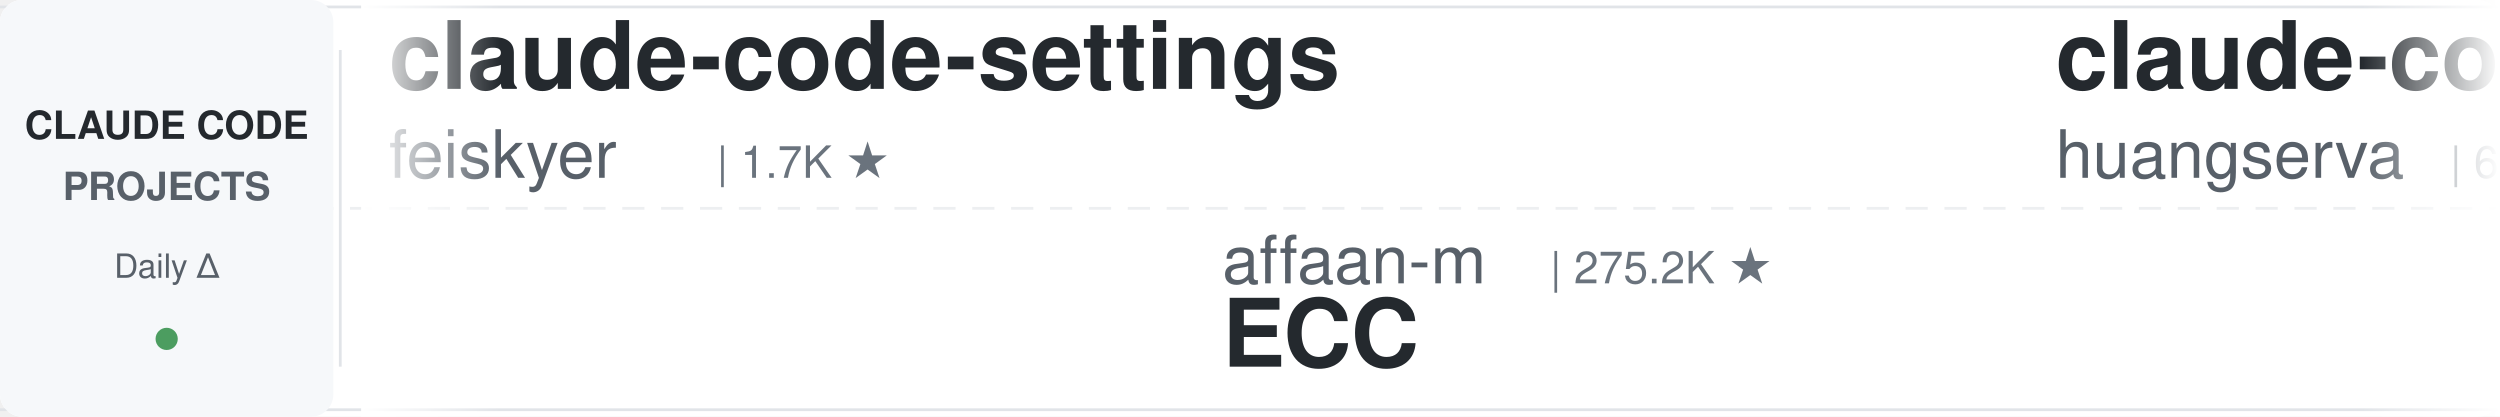
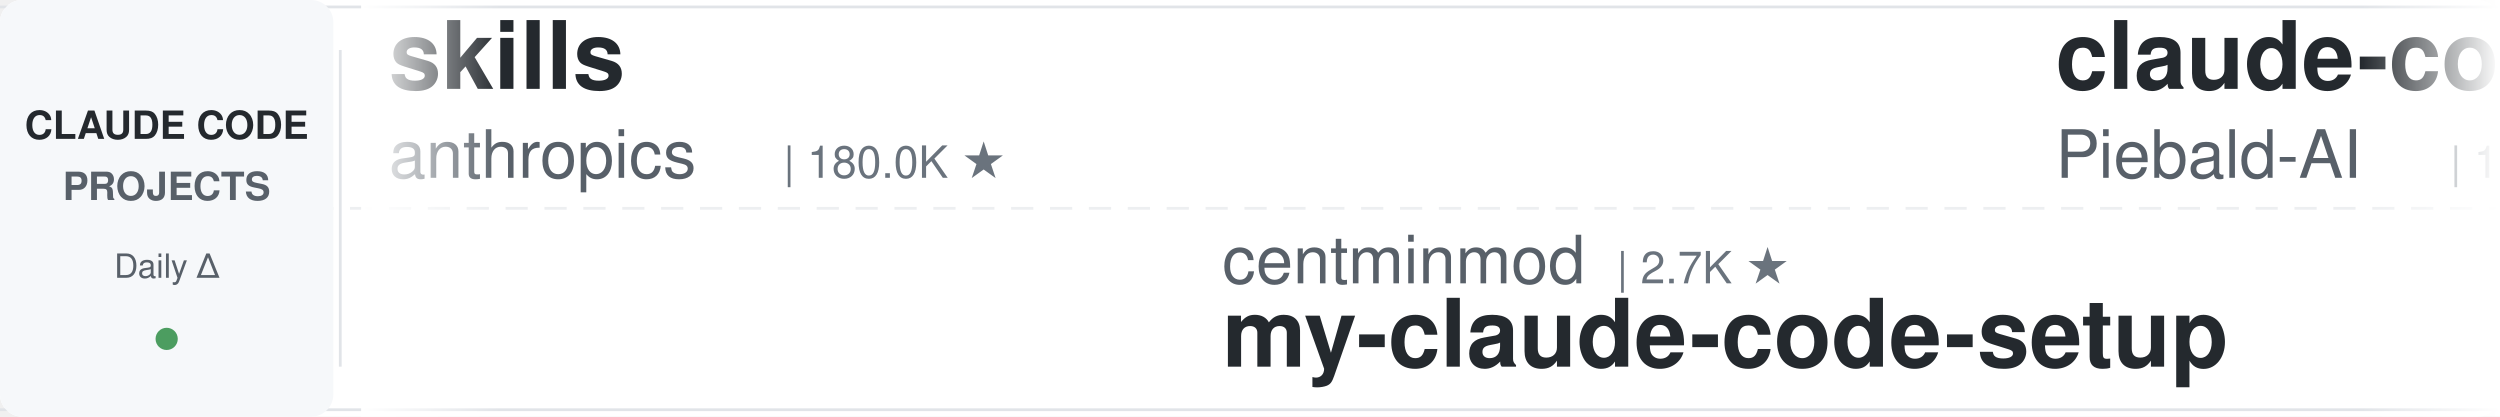
<svg xmlns="http://www.w3.org/2000/svg" width="900" height="150">
  <defs>
    <linearGradient id="leftFade" x1="0%" y1="0%" x2="100%" y2="0%">
      <stop offset="0%" style="stop-color:#ffffff;stop-opacity:1" />
      <stop offset="100%" style="stop-color:#ffffff;stop-opacity:0" />
    </linearGradient>
    <linearGradient id="rightFade" x1="0%" y1="0%" x2="100%" y2="0%">
      <stop offset="0%" style="stop-color:#ffffff;stop-opacity:0" />
      <stop offset="100%" style="stop-color:#ffffff;stop-opacity:1" />
    </linearGradient>
  </defs>
  <rect width="900" height="150" fill="#ffffff" rx="8" />
  <rect x="0" y="2" width="900" height="1" fill="#e1e4e8" />
  <rect x="0" y="147" width="900" height="1" fill="#e1e4e8" />
  <line x1="0" y1="75" x2="900" y2="75" stroke="#e1e4e8" stroke-width="1" stroke-dasharray="8 6" opacity="0.6" />
  <rect x="0" y="0" width="120" height="150" fill="#f6f8fa" rx="8" />
  <text x="60" y="50" font-family="-apple-system, BlinkMacSystemFont, 'Segoe UI', Helvetica, Arial, sans-serif" font-size="14" font-weight="600" fill="#24292e" text-anchor="middle">CLAUDE CODE</text>
  <text x="60" y="72" font-family="-apple-system, BlinkMacSystemFont, 'Segoe UI', Helvetica, Arial, sans-serif" font-size="14" font-weight="600" fill="#586069" text-anchor="middle">PROJECTS</text>
  <text x="60" y="100" font-family="-apple-system, BlinkMacSystemFont, 'Segoe UI', Helvetica, Arial, sans-serif" font-size="12" font-weight="500" fill="#586069" text-anchor="middle">Daily Δ</text>
  <circle cx="60" cy="122" r="4" fill="#22863a" opacity="0.8" />
  <rect x="122" y="18" width="1" height="114" fill="#e1e4e8" />
  <clipPath id="tickerClip">
    <rect x="130" y="0" width="770" height="150" />
  </clipPath>
  <g clip-path="url(#tickerClip)">
    <g id="tickerItems">
      <animateTransform attributeName="transform" attributeType="XML" type="translate" from="0 0" to="-3000 0" dur="54s" repeatCount="indefinite" />
      <g transform="translate(0, 0)">
+         <text x="140" y="32" font-family="-apple-system, BlinkMacSystemFont, 'Segoe UI', Helvetica, Arial, sans-serif" font-size="34" font-weight="600" fill="#24292e">skills</text>
+         <text x="140" y="64" font-family="-apple-system, BlinkMacSystemFont, 'Segoe UI', Helvetica, Arial, sans-serif" font-size="24" font-weight="400" fill="#586069">anthropics</text>
+         <text x="282" y="64" font-family="-apple-system, BlinkMacSystemFont, 'Segoe UI', Helvetica, Arial, sans-serif" font-size="16" font-weight="500" fill="#6a737d">| 180.0K ★</text>
+       </g>
+       <g transform="translate(300, 0)">
+         <text x="140" y="102" font-family="-apple-system, BlinkMacSystemFont, 'Segoe UI', Helvetica, Arial, sans-serif" font-size="24" font-weight="400" fill="#586069">centminmod</text>
+         <text x="282" y="102" font-family="-apple-system, BlinkMacSystemFont, 'Segoe UI', Helvetica, Arial, sans-serif" font-size="16" font-weight="500" fill="#6a737d">| 2.7K ★</text>
+         <text x="140" y="132" font-family="-apple-system, BlinkMacSystemFont, 'Segoe UI', Helvetica, Arial, sans-serif" font-size="34" font-weight="600" fill="#24292e">my-claude-code-setup</text>
+       </g>
+       <g transform="translate(600, 0)">
+         <text x="140" y="32" font-family="-apple-system, BlinkMacSystemFont, 'Segoe UI', Helvetica, Arial, sans-serif" font-size="34" font-weight="600" fill="#24292e">claude-code-system-promp...</text>
+         <text x="140" y="64" font-family="-apple-system, BlinkMacSystemFont, 'Segoe UI', Helvetica, Arial, sans-serif" font-size="24" font-weight="400" fill="#586069">Piebald-AI</text>
+         <text x="282" y="64" font-family="-apple-system, BlinkMacSystemFont, 'Segoe UI', Helvetica, Arial, sans-serif" font-size="16" font-weight="500" fill="#6a737d">| 12.9K ★</text>
+       </g>
+       <g transform="translate(900, 0)">
+         <text x="140" y="102" font-family="-apple-system, BlinkMacSystemFont, 'Segoe UI', Helvetica, Arial, sans-serif" font-size="24" font-weight="400" fill="#586069">JrCx7scC</text>
+         <text x="258" y="102" font-family="-apple-system, BlinkMacSystemFont, 'Segoe UI', Helvetica, Arial, sans-serif" font-size="16" font-weight="500" fill="#6a737d">| 376 ★</text>
+         <text x="140" y="132" font-family="-apple-system, BlinkMacSystemFont, 'Segoe UI', Helvetica, Arial, sans-serif" font-size="34" font-weight="600" fill="#24292e">claude-code-source</text>
+       </g>
+       <g transform="translate(1200, 0)">
+         <text x="140" y="32" font-family="-apple-system, BlinkMacSystemFont, 'Segoe UI', Helvetica, Arial, sans-serif" font-size="34" font-weight="600" fill="#24292e">claude-code-skills</text>
+         <text x="140" y="64" font-family="-apple-system, BlinkMacSystemFont, 'Segoe UI', Helvetica, Arial, sans-serif" font-size="24" font-weight="400" fill="#586069">daymade</text>
+         <text x="246" y="64" font-family="-apple-system, BlinkMacSystemFont, 'Segoe UI', Helvetica, Arial, sans-serif" font-size="16" font-weight="500" fill="#6a737d">| 1.4K ★</text>
+       </g>
+       <g transform="translate(1500, 0)">
+         <text x="140" y="102" font-family="-apple-system, BlinkMacSystemFont, 'Segoe UI', Helvetica, Arial, sans-serif" font-size="24" font-weight="400" fill="#586069">lintsinghua</text>
+         <text x="294" y="102" font-family="-apple-system, BlinkMacSystemFont, 'Segoe UI', Helvetica, Arial, sans-serif" font-size="16" font-weight="500" fill="#6a737d">| 4.3K ★</text>
+         <text x="140" y="132" font-family="-apple-system, BlinkMacSystemFont, 'Segoe UI', Helvetica, Arial, sans-serif" font-size="34" font-weight="600" fill="#24292e">claude-code-book</text>
+       </g>
+       <g transform="translate(1800, 0)">
+         <text x="140" y="32" font-family="-apple-system, BlinkMacSystemFont, 'Segoe UI', Helvetica, Arial, sans-serif" font-size="34" font-weight="600" fill="#24292e">claude-coder</text>
+         <text x="140" y="64" font-family="-apple-system, BlinkMacSystemFont, 'Segoe UI', Helvetica, Arial, sans-serif" font-size="24" font-weight="400" fill="#586069">kodu-ai</text>
+         <text x="246" y="64" font-family="-apple-system, BlinkMacSystemFont, 'Segoe UI', Helvetica, Arial, sans-serif" font-size="16" font-weight="500" fill="#6a737d">| 5.2K ★</text>
+       </g>
+       <g transform="translate(2100, 0)">
+         <text x="140" y="102" font-family="-apple-system, BlinkMacSystemFont, 'Segoe UI', Helvetica, Arial, sans-serif" font-size="24" font-weight="400" fill="#586069">fuergaosi233</text>
+         <text x="306" y="102" font-family="-apple-system, BlinkMacSystemFont, 'Segoe UI', Helvetica, Arial, sans-serif" font-size="16" font-weight="500" fill="#6a737d">| 2.8K ★</text>
+         <text x="140" y="132" font-family="-apple-system, BlinkMacSystemFont, 'Segoe UI', Helvetica, Arial, sans-serif" font-size="34" font-weight="600" fill="#24292e">claude-code-proxy</text>
+       </g>
+       <g transform="translate(2400, 0)">
        <text x="140" y="32" font-family="-apple-system, BlinkMacSystemFont, 'Segoe UI', Helvetica, Arial, sans-serif" font-size="34" font-weight="600" fill="#24292e">claude-code-settings</text>
        <text x="140" y="64" font-family="-apple-system, BlinkMacSystemFont, 'Segoe UI', Helvetica, Arial, sans-serif" font-size="24" font-weight="400" fill="#586069">feiskyer</text>
        <text x="258" y="64" font-family="-apple-system, BlinkMacSystemFont, 'Segoe UI', Helvetica, Arial, sans-serif" font-size="16" font-weight="500" fill="#6a737d">| 1.7K ★</text>
      </g>
-       <g transform="translate(300, 0)">
-         <text x="140" y="102" font-family="-apple-system, BlinkMacSystemFont, 'Segoe UI', Helvetica, Arial, sans-serif" font-size="24" font-weight="400" fill="#586069">affaan-m</text>
-         <text x="258" y="102" font-family="-apple-system, BlinkMacSystemFont, 'Segoe UI', Helvetica, Arial, sans-serif" font-size="16" font-weight="500" fill="#6a737d">| 275.2K ★</text>
-         <text x="140" y="132" font-family="-apple-system, BlinkMacSystemFont, 'Segoe UI', Helvetica, Arial, sans-serif" font-size="34" font-weight="600" fill="#24292e">ECC</text>
-       </g>
-       <g transform="translate(600, 0)">
-         <text x="140" y="32" font-family="-apple-system, BlinkMacSystemFont, 'Segoe UI', Helvetica, Arial, sans-serif" font-size="34" font-weight="600" fill="#24292e">claude-code-cli</text>
-         <text x="140" y="64" font-family="-apple-system, BlinkMacSystemFont, 'Segoe UI', Helvetica, Arial, sans-serif" font-size="24" font-weight="400" fill="#586069">huangserva</text>
-         <text x="282" y="64" font-family="-apple-system, BlinkMacSystemFont, 'Segoe UI', Helvetica, Arial, sans-serif" font-size="16" font-weight="500" fill="#6a737d">| 629 ★</text>
-       </g>
-       <g transform="translate(900, 0)">
-         <text x="140" y="102" font-family="-apple-system, BlinkMacSystemFont, 'Segoe UI', Helvetica, Arial, sans-serif" font-size="24" font-weight="400" fill="#586069">Njengah</text>
-         <text x="246" y="102" font-family="-apple-system, BlinkMacSystemFont, 'Segoe UI', Helvetica, Arial, sans-serif" font-size="16" font-weight="500" fill="#6a737d">| 1.9K ★</text>
-         <text x="140" y="132" font-family="-apple-system, BlinkMacSystemFont, 'Segoe UI', Helvetica, Arial, sans-serif" font-size="34" font-weight="600" fill="#24292e">claude-code-cheat-sheet</text>
-       </g>
-       <g transform="translate(1200, 0)">
-         <text x="140" y="32" font-family="-apple-system, BlinkMacSystemFont, 'Segoe UI', Helvetica, Arial, sans-serif" font-size="34" font-weight="600" fill="#24292e">claude-code-analysis</text>
-         <text x="140" y="64" font-family="-apple-system, BlinkMacSystemFont, 'Segoe UI', Helvetica, Arial, sans-serif" font-size="24" font-weight="400" fill="#586069">liuup</text>
-         <text x="222" y="64" font-family="-apple-system, BlinkMacSystemFont, 'Segoe UI', Helvetica, Arial, sans-serif" font-size="16" font-weight="500" fill="#6a737d">| 4.0K ★</text>
-       </g>
-       <g transform="translate(1500, 0)">
-         <text x="140" y="102" font-family="-apple-system, BlinkMacSystemFont, 'Segoe UI', Helvetica, Arial, sans-serif" font-size="24" font-weight="400" fill="#586069">rohitg00</text>
-         <text x="258" y="102" font-family="-apple-system, BlinkMacSystemFont, 'Segoe UI', Helvetica, Arial, sans-serif" font-size="16" font-weight="500" fill="#6a737d">| 2.7K ★</text>
-         <text x="140" y="132" font-family="-apple-system, BlinkMacSystemFont, 'Segoe UI', Helvetica, Arial, sans-serif" font-size="34" font-weight="600" fill="#24292e">awesome-claude-code-tool...</text>
-       </g>
-       <g transform="translate(1800, 0)">
-         <text x="140" y="32" font-family="-apple-system, BlinkMacSystemFont, 'Segoe UI', Helvetica, Arial, sans-serif" font-size="34" font-weight="600" fill="#24292e">edmunds-claude-code</text>
-         <text x="140" y="64" font-family="-apple-system, BlinkMacSystemFont, 'Segoe UI', Helvetica, Arial, sans-serif" font-size="24" font-weight="400" fill="#586069">edmund-io</text>
-         <text x="270" y="64" font-family="-apple-system, BlinkMacSystemFont, 'Segoe UI', Helvetica, Arial, sans-serif" font-size="16" font-weight="500" fill="#6a737d">| 1.5K ★</text>
-       </g>
-       <g transform="translate(2100, 0)">
-         <text x="140" y="102" font-family="-apple-system, BlinkMacSystemFont, 'Segoe UI', Helvetica, Arial, sans-serif" font-size="24" font-weight="400" fill="#586069">ykdojo</text>
-         <text x="234" y="102" font-family="-apple-system, BlinkMacSystemFont, 'Segoe UI', Helvetica, Arial, sans-serif" font-size="16" font-weight="500" fill="#6a737d">| 10.2K ★</text>
-         <text x="140" y="132" font-family="-apple-system, BlinkMacSystemFont, 'Segoe UI', Helvetica, Arial, sans-serif" font-size="34" font-weight="600" fill="#24292e">claude-code-tips</text>
-       </g>
-       <g transform="translate(2400, 0)">
-         <text x="140" y="32" font-family="-apple-system, BlinkMacSystemFont, 'Segoe UI', Helvetica, Arial, sans-serif" font-size="34" font-weight="600" fill="#24292e">awesome-claude-code</text>
-         <text x="140" y="64" font-family="-apple-system, BlinkMacSystemFont, 'Segoe UI', Helvetica, Arial, sans-serif" font-size="24" font-weight="400" fill="#586069">jqueryscript</text>
-         <text x="306" y="64" font-family="-apple-system, BlinkMacSystemFont, 'Segoe UI', Helvetica, Arial, sans-serif" font-size="16" font-weight="500" fill="#6a737d">| 524 ★</text>
-       </g>
      <g transform="translate(2700, 0)">
-         <text x="140" y="102" font-family="-apple-system, BlinkMacSystemFont, 'Segoe UI', Helvetica, Arial, sans-serif" font-size="24" font-weight="400" fill="#586069">overwirehq</text>
-         <text x="282" y="102" font-family="-apple-system, BlinkMacSystemFont, 'Segoe UI', Helvetica, Arial, sans-serif" font-size="16" font-weight="500" fill="#6a737d">| 2.8K ★</text>
-         <text x="140" y="132" font-family="-apple-system, BlinkMacSystemFont, 'Segoe UI', Helvetica, Arial, sans-serif" font-size="34" font-weight="600" fill="#24292e">claude-code-telegram</text>
+         <text x="140" y="102" font-family="-apple-system, BlinkMacSystemFont, 'Segoe UI', Helvetica, Arial, sans-serif" font-size="24" font-weight="400" fill="#586069">musistudio</text>
+         <text x="282" y="102" font-family="-apple-system, BlinkMacSystemFont, 'Segoe UI', Helvetica, Arial, sans-serif" font-size="16" font-weight="500" fill="#6a737d">| 37.6K ★</text>
+         <text x="140" y="132" font-family="-apple-system, BlinkMacSystemFont, 'Segoe UI', Helvetica, Arial, sans-serif" font-size="34" font-weight="600" fill="#24292e">claude-code-router</text>
      </g>
      <g transform="translate(3000, 0)">
-         <text x="140" y="32" font-family="-apple-system, BlinkMacSystemFont, 'Segoe UI', Helvetica, Arial, sans-serif" font-size="34" font-weight="600" fill="#24292e">claude-code-settings</text>
-         <text x="140" y="64" font-family="-apple-system, BlinkMacSystemFont, 'Segoe UI', Helvetica, Arial, sans-serif" font-size="24" font-weight="400" fill="#586069">feiskyer</text>
-         <text x="258" y="64" font-family="-apple-system, BlinkMacSystemFont, 'Segoe UI', Helvetica, Arial, sans-serif" font-size="16" font-weight="500" fill="#6a737d">| 1.7K ★</text>
+         <text x="140" y="32" font-family="-apple-system, BlinkMacSystemFont, 'Segoe UI', Helvetica, Arial, sans-serif" font-size="34" font-weight="600" fill="#24292e">skills</text>
+         <text x="140" y="64" font-family="-apple-system, BlinkMacSystemFont, 'Segoe UI', Helvetica, Arial, sans-serif" font-size="24" font-weight="400" fill="#586069">anthropics</text>
+         <text x="282" y="64" font-family="-apple-system, BlinkMacSystemFont, 'Segoe UI', Helvetica, Arial, sans-serif" font-size="16" font-weight="500" fill="#6a737d">| 180.0K ★</text>
      </g>
      <g transform="translate(3300, 0)">
-         <text x="140" y="102" font-family="-apple-system, BlinkMacSystemFont, 'Segoe UI', Helvetica, Arial, sans-serif" font-size="24" font-weight="400" fill="#586069">affaan-m</text>
-         <text x="258" y="102" font-family="-apple-system, BlinkMacSystemFont, 'Segoe UI', Helvetica, Arial, sans-serif" font-size="16" font-weight="500" fill="#6a737d">| 275.2K ★</text>
-         <text x="140" y="132" font-family="-apple-system, BlinkMacSystemFont, 'Segoe UI', Helvetica, Arial, sans-serif" font-size="34" font-weight="600" fill="#24292e">ECC</text>
+         <text x="140" y="102" font-family="-apple-system, BlinkMacSystemFont, 'Segoe UI', Helvetica, Arial, sans-serif" font-size="24" font-weight="400" fill="#586069">centminmod</text>
+         <text x="282" y="102" font-family="-apple-system, BlinkMacSystemFont, 'Segoe UI', Helvetica, Arial, sans-serif" font-size="16" font-weight="500" fill="#6a737d">| 2.7K ★</text>
+         <text x="140" y="132" font-family="-apple-system, BlinkMacSystemFont, 'Segoe UI', Helvetica, Arial, sans-serif" font-size="34" font-weight="600" fill="#24292e">my-claude-code-setup</text>
      </g>
      <g transform="translate(3600, 0)">
-         <text x="140" y="32" font-family="-apple-system, BlinkMacSystemFont, 'Segoe UI', Helvetica, Arial, sans-serif" font-size="34" font-weight="600" fill="#24292e">claude-code-cli</text>
-         <text x="140" y="64" font-family="-apple-system, BlinkMacSystemFont, 'Segoe UI', Helvetica, Arial, sans-serif" font-size="24" font-weight="400" fill="#586069">huangserva</text>
-         <text x="282" y="64" font-family="-apple-system, BlinkMacSystemFont, 'Segoe UI', Helvetica, Arial, sans-serif" font-size="16" font-weight="500" fill="#6a737d">| 629 ★</text>
+         <text x="140" y="32" font-family="-apple-system, BlinkMacSystemFont, 'Segoe UI', Helvetica, Arial, sans-serif" font-size="34" font-weight="600" fill="#24292e">claude-code-system-promp...</text>
+         <text x="140" y="64" font-family="-apple-system, BlinkMacSystemFont, 'Segoe UI', Helvetica, Arial, sans-serif" font-size="24" font-weight="400" fill="#586069">Piebald-AI</text>
+         <text x="282" y="64" font-family="-apple-system, BlinkMacSystemFont, 'Segoe UI', Helvetica, Arial, sans-serif" font-size="16" font-weight="500" fill="#6a737d">| 12.9K ★</text>
      </g>
      <g transform="translate(3900, 0)">
-         <text x="140" y="102" font-family="-apple-system, BlinkMacSystemFont, 'Segoe UI', Helvetica, Arial, sans-serif" font-size="24" font-weight="400" fill="#586069">Njengah</text>
-         <text x="246" y="102" font-family="-apple-system, BlinkMacSystemFont, 'Segoe UI', Helvetica, Arial, sans-serif" font-size="16" font-weight="500" fill="#6a737d">| 1.9K ★</text>
-         <text x="140" y="132" font-family="-apple-system, BlinkMacSystemFont, 'Segoe UI', Helvetica, Arial, sans-serif" font-size="34" font-weight="600" fill="#24292e">claude-code-cheat-sheet</text>
+         <text x="140" y="102" font-family="-apple-system, BlinkMacSystemFont, 'Segoe UI', Helvetica, Arial, sans-serif" font-size="24" font-weight="400" fill="#586069">JrCx7scC</text>
+         <text x="258" y="102" font-family="-apple-system, BlinkMacSystemFont, 'Segoe UI', Helvetica, Arial, sans-serif" font-size="16" font-weight="500" fill="#6a737d">| 376 ★</text>
+         <text x="140" y="132" font-family="-apple-system, BlinkMacSystemFont, 'Segoe UI', Helvetica, Arial, sans-serif" font-size="34" font-weight="600" fill="#24292e">claude-code-source</text>
      </g>
    </g>
  </g>
  <rect x="130" y="0" width="50" height="150" fill="url(#leftFade)" />
  <rect x="850" y="0" width="50" height="150" fill="url(#rightFade)" />
</svg>
